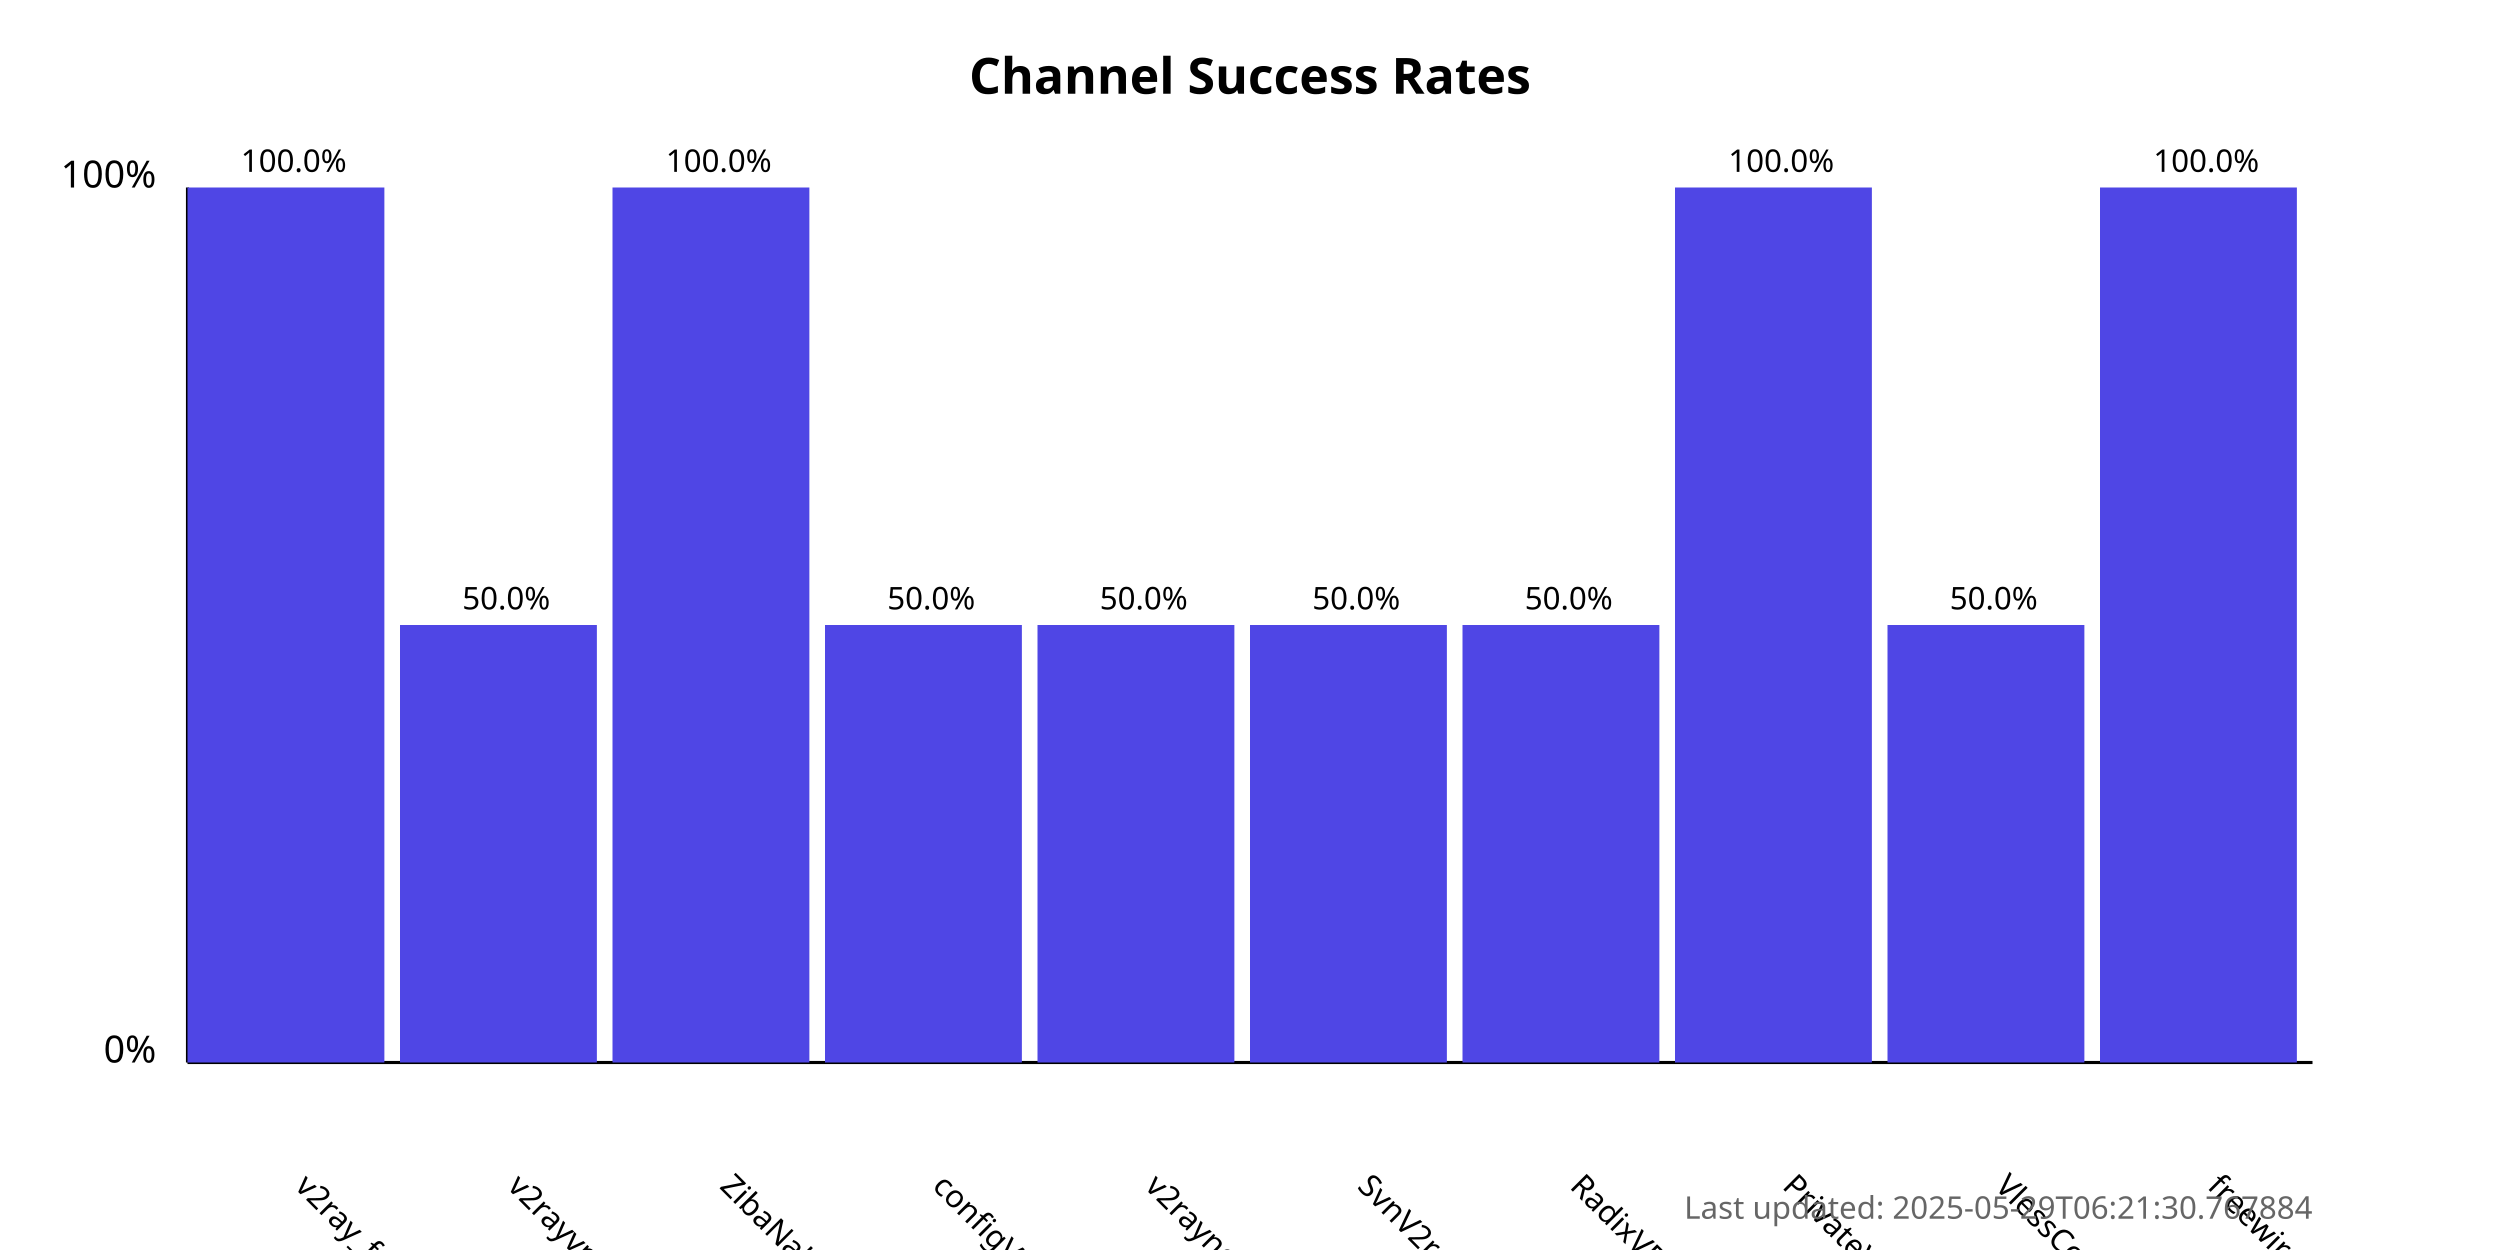
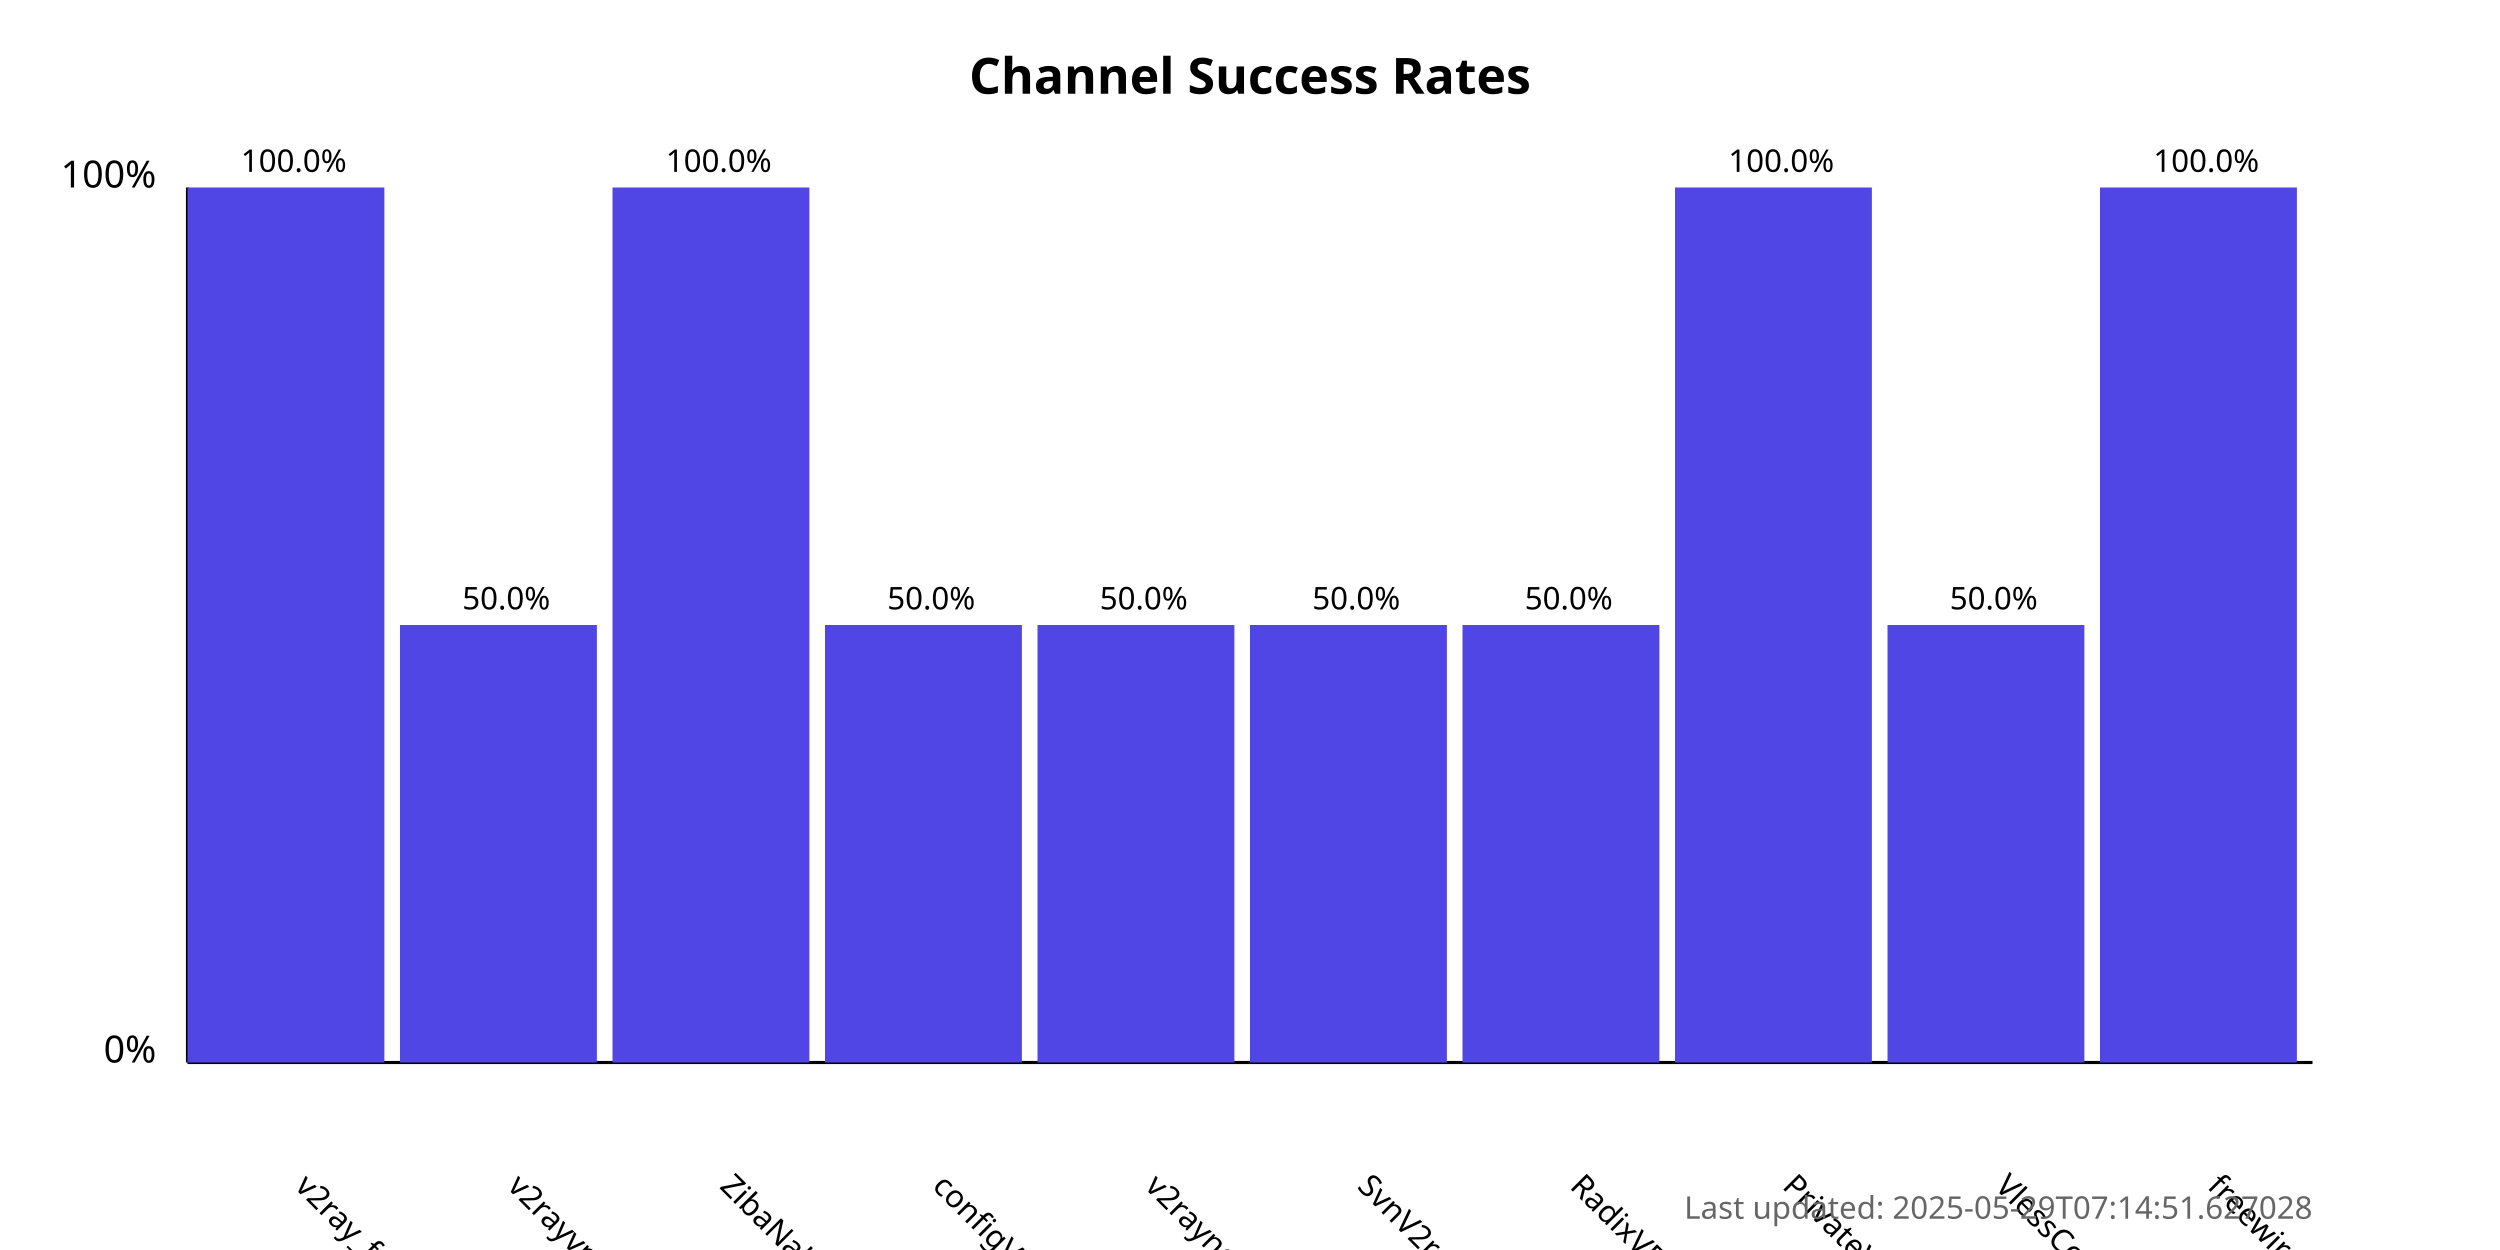
<svg xmlns="http://www.w3.org/2000/svg" width="800" height="400">
  <style>
            .chart-title { font: bold 16px sans-serif; }
            .axis-label { font: 12px sans-serif; }
            .tick-label { font: 10px sans-serif; }
            .bar { fill: #4f46e5; }
            .bar:hover { fill: #6366f1; }
            .timestamp { font: 10px sans-serif; fill: #666; }
        </style>
  <text x="400.0" y="30" text-anchor="middle" class="chart-title">
            Channel Success Rates
        </text>
  <line x1="60" y1="340" x2="60" y2="60" stroke="black" stroke-width="1" />
  <line x1="60" y1="340" x2="740" y2="340" stroke="black" stroke-width="1" />
  <text x="50" y="340" text-anchor="end" class="axis-label">0%</text>
  <text x="50" y="60" text-anchor="end" class="axis-label">100%</text>
  <g>
    <rect x="60" y="60.0" width="63.0" height="280.0" class="bar" />
    <text x="94.0" y="380" transform="rotate(45, 94.0, 380)" text-anchor="start" class="tick-label">
                v2ray_free_conf
            </text>
    <text x="94.0" y="55.0" text-anchor="middle" class="tick-label">
                100.0%
            </text>
  </g>
  <g>
    <rect x="128.0" y="200.0" width="63.0" height="140.0" class="bar" />
    <text x="162.0" y="380" transform="rotate(45, 162.0, 380)" text-anchor="start" class="tick-label">
                v2rayvpno
            </text>
    <text x="162.0" y="195.0" text-anchor="middle" class="tick-label">
                50.0%
            </text>
  </g>
  <g>
    <rect x="196.0" y="60.0" width="63.0" height="280.0" class="bar" />
    <text x="230.0" y="380" transform="rotate(45, 230.0, 380)" text-anchor="start" class="tick-label">
                ZibaNabz
            </text>
    <text x="230.0" y="55.0" text-anchor="middle" class="tick-label">
                100.0%
            </text>
  </g>
  <g>
    <rect x="264.0" y="200.0" width="63.0" height="140.0" class="bar" />
    <text x="298.0" y="380" transform="rotate(45, 298.0, 380)" text-anchor="start" class="tick-label">
                configV2rayForFree
            </text>
    <text x="298.0" y="195.0" text-anchor="middle" class="tick-label">
                50.0%
            </text>
  </g>
  <g>
    <rect x="332.0" y="200.0" width="63.0" height="140.0" class="bar" />
    <text x="366.0" y="380" transform="rotate(45, 366.0, 380)" text-anchor="start" class="tick-label">
                v2rayngvpn
            </text>
    <text x="366.0" y="195.0" text-anchor="middle" class="tick-label">
                50.0%
            </text>
  </g>
  <g>
    <rect x="400.0" y="200.0" width="63.0" height="140.0" class="bar" />
    <text x="434.0" y="380" transform="rotate(45, 434.0, 380)" text-anchor="start" class="tick-label">
                SvnV2ray
            </text>
    <text x="434.0" y="195.0" text-anchor="middle" class="tick-label">
                50.0%
            </text>
  </g>
  <g>
    <rect x="468.0" y="200.0" width="63.0" height="140.0" class="bar" />
    <text x="502.0" y="380" transform="rotate(45, 502.0, 380)" text-anchor="start" class="tick-label">
                RadixVPN
            </text>
    <text x="502.0" y="195.0" text-anchor="middle" class="tick-label">
                50.0%
            </text>
  </g>
  <g>
    <rect x="536.0" y="60.0" width="63.0" height="280.0" class="bar" />
    <text x="570.0" y="380" transform="rotate(45, 570.0, 380)" text-anchor="start" class="tick-label">
                PrivateVPNs
            </text>
    <text x="570.0" y="55.0" text-anchor="middle" class="tick-label">
                100.0%
            </text>
  </g>
  <g>
    <rect x="604.0" y="200.0" width="63.0" height="140.0" class="bar" />
    <text x="638.0" y="380" transform="rotate(45, 638.0, 380)" text-anchor="start" class="tick-label">
                VlessConfig
            </text>
    <text x="638.0" y="195.0" text-anchor="middle" class="tick-label">
                50.0%
            </text>
  </g>
  <g>
    <rect x="672.0" y="60.0" width="63.0" height="280.0" class="bar" />
    <text x="706.0" y="380" transform="rotate(45, 706.0, 380)" text-anchor="start" class="tick-label">
                freewireguard
            </text>
    <text x="706.0" y="55.0" text-anchor="middle" class="tick-label">
                100.0%
            </text>
  </g>
  <text x="740" y="390" text-anchor="end" class="timestamp">
-             Last updated: 2025-05-29T06:21:30.767884
+             Last updated: 2025-05-29T07:14:51.627028
        </text>
</svg>
